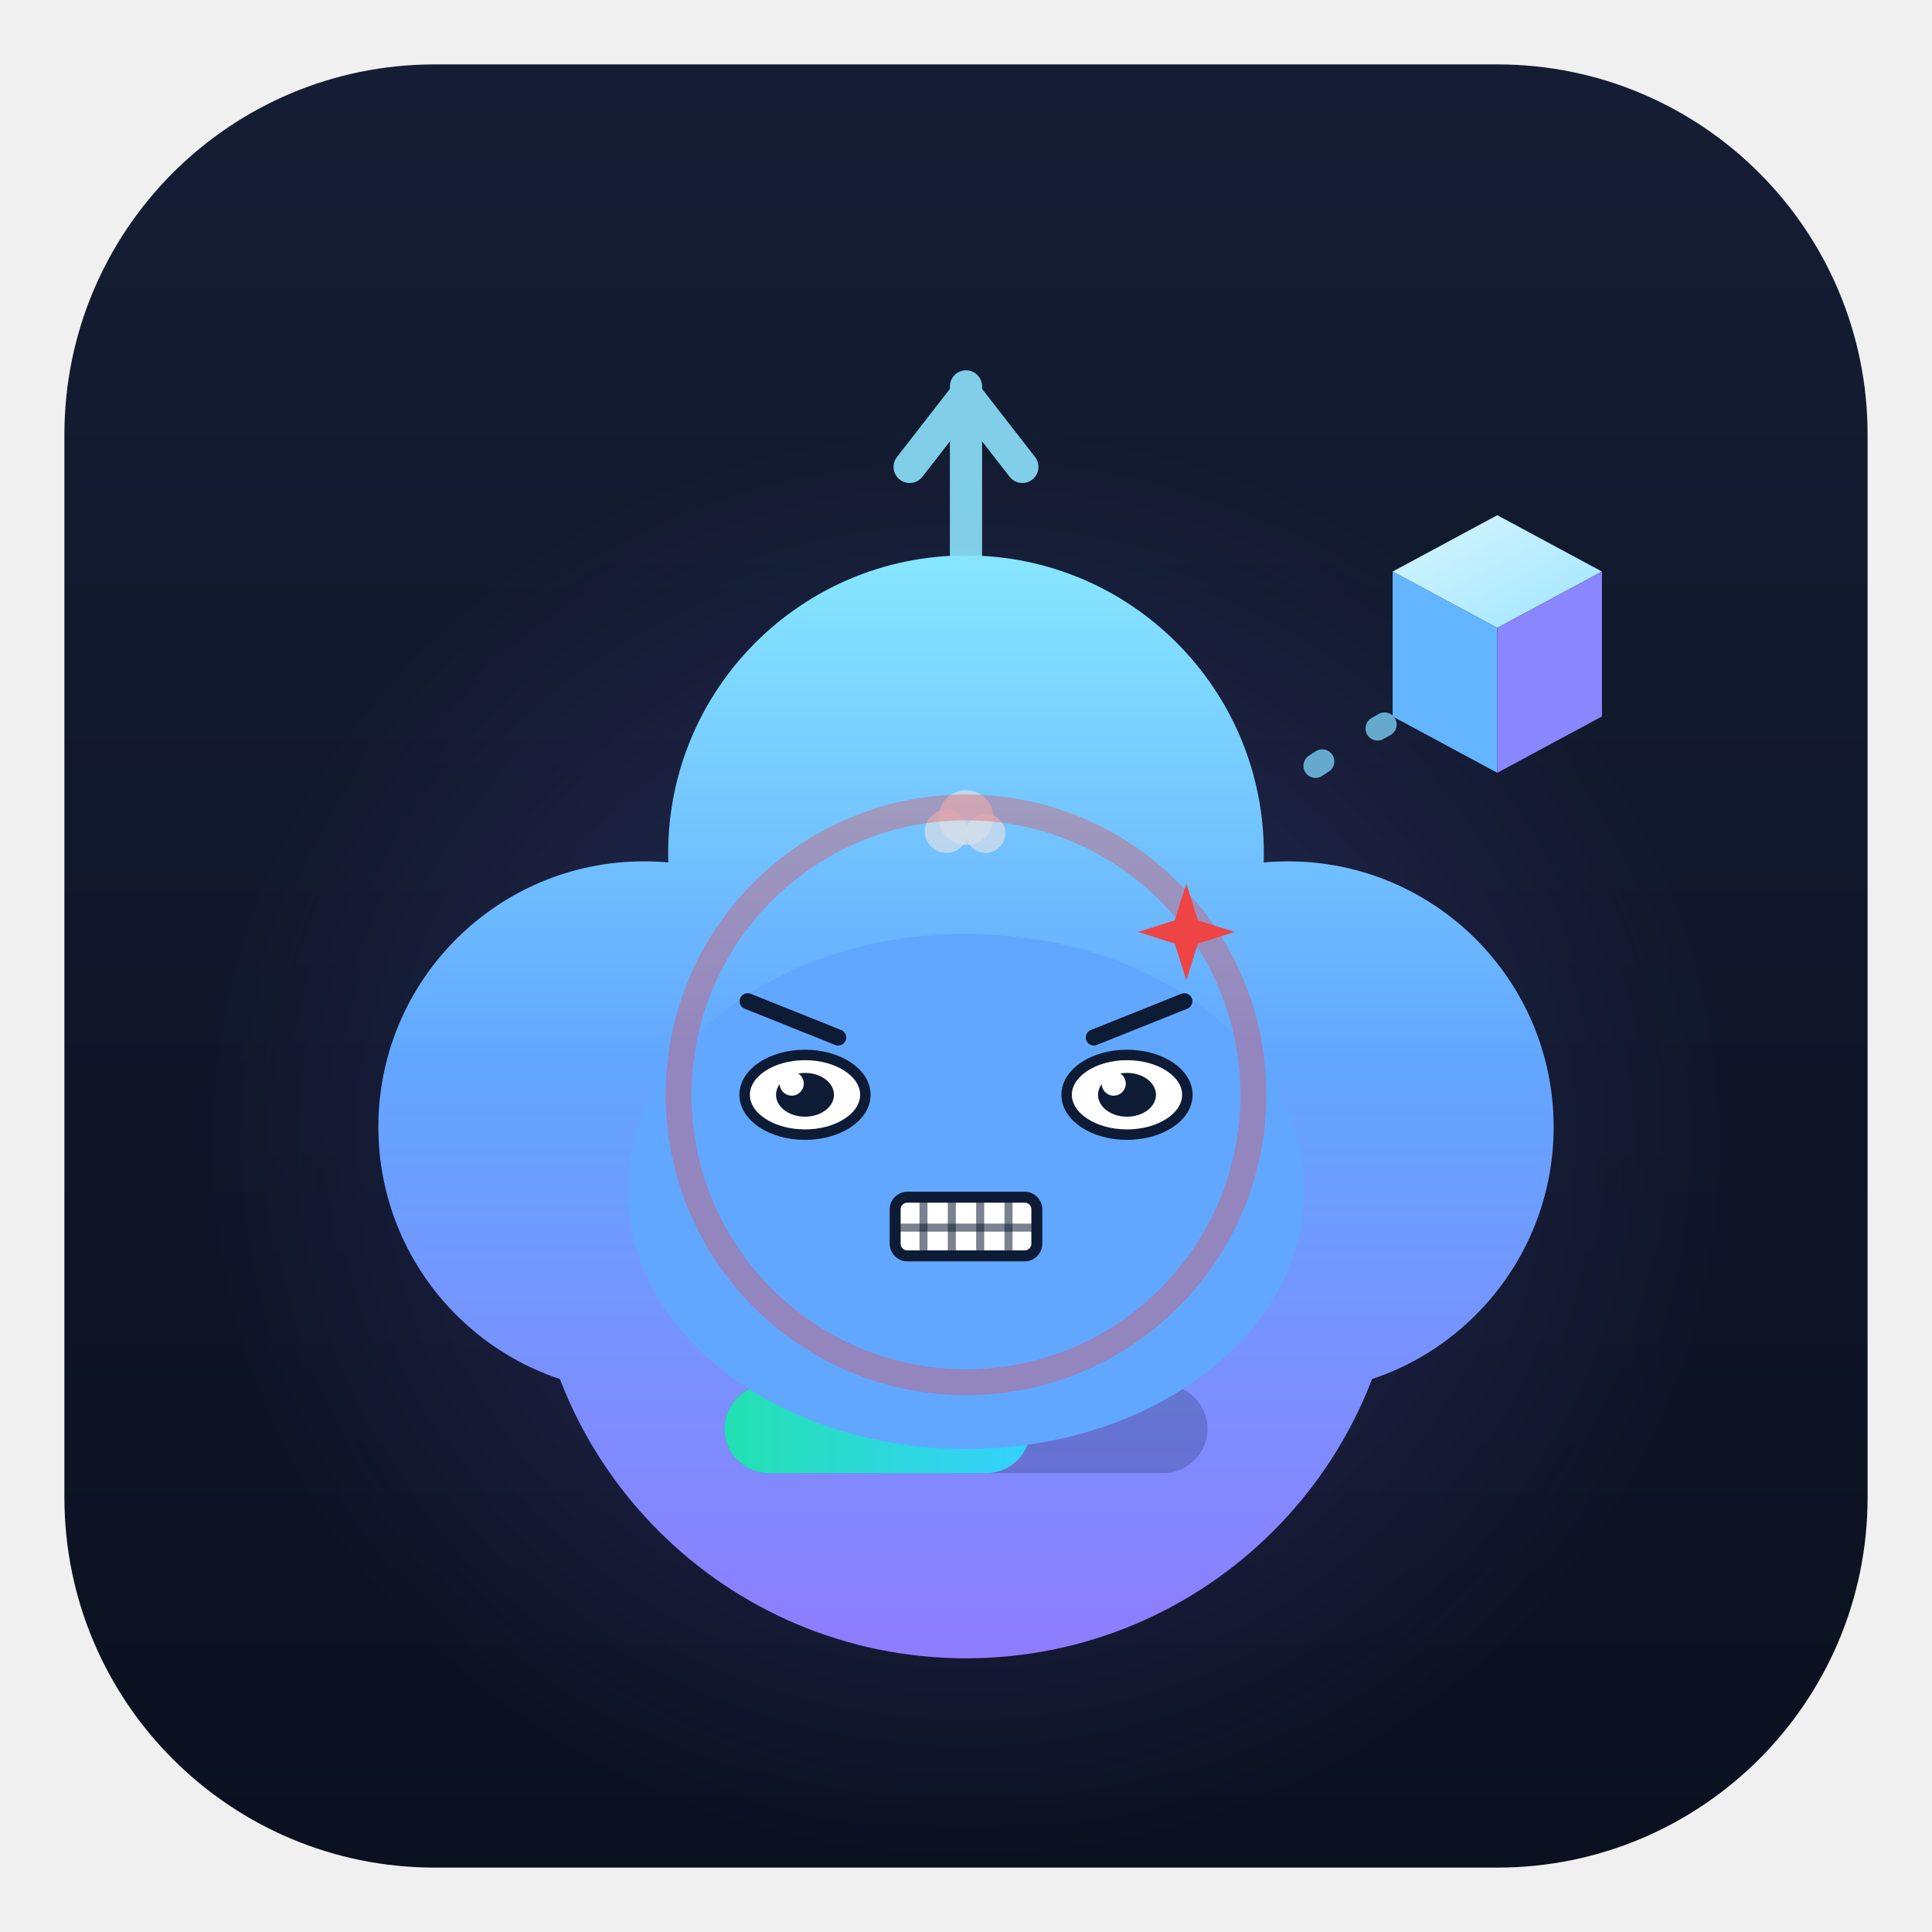
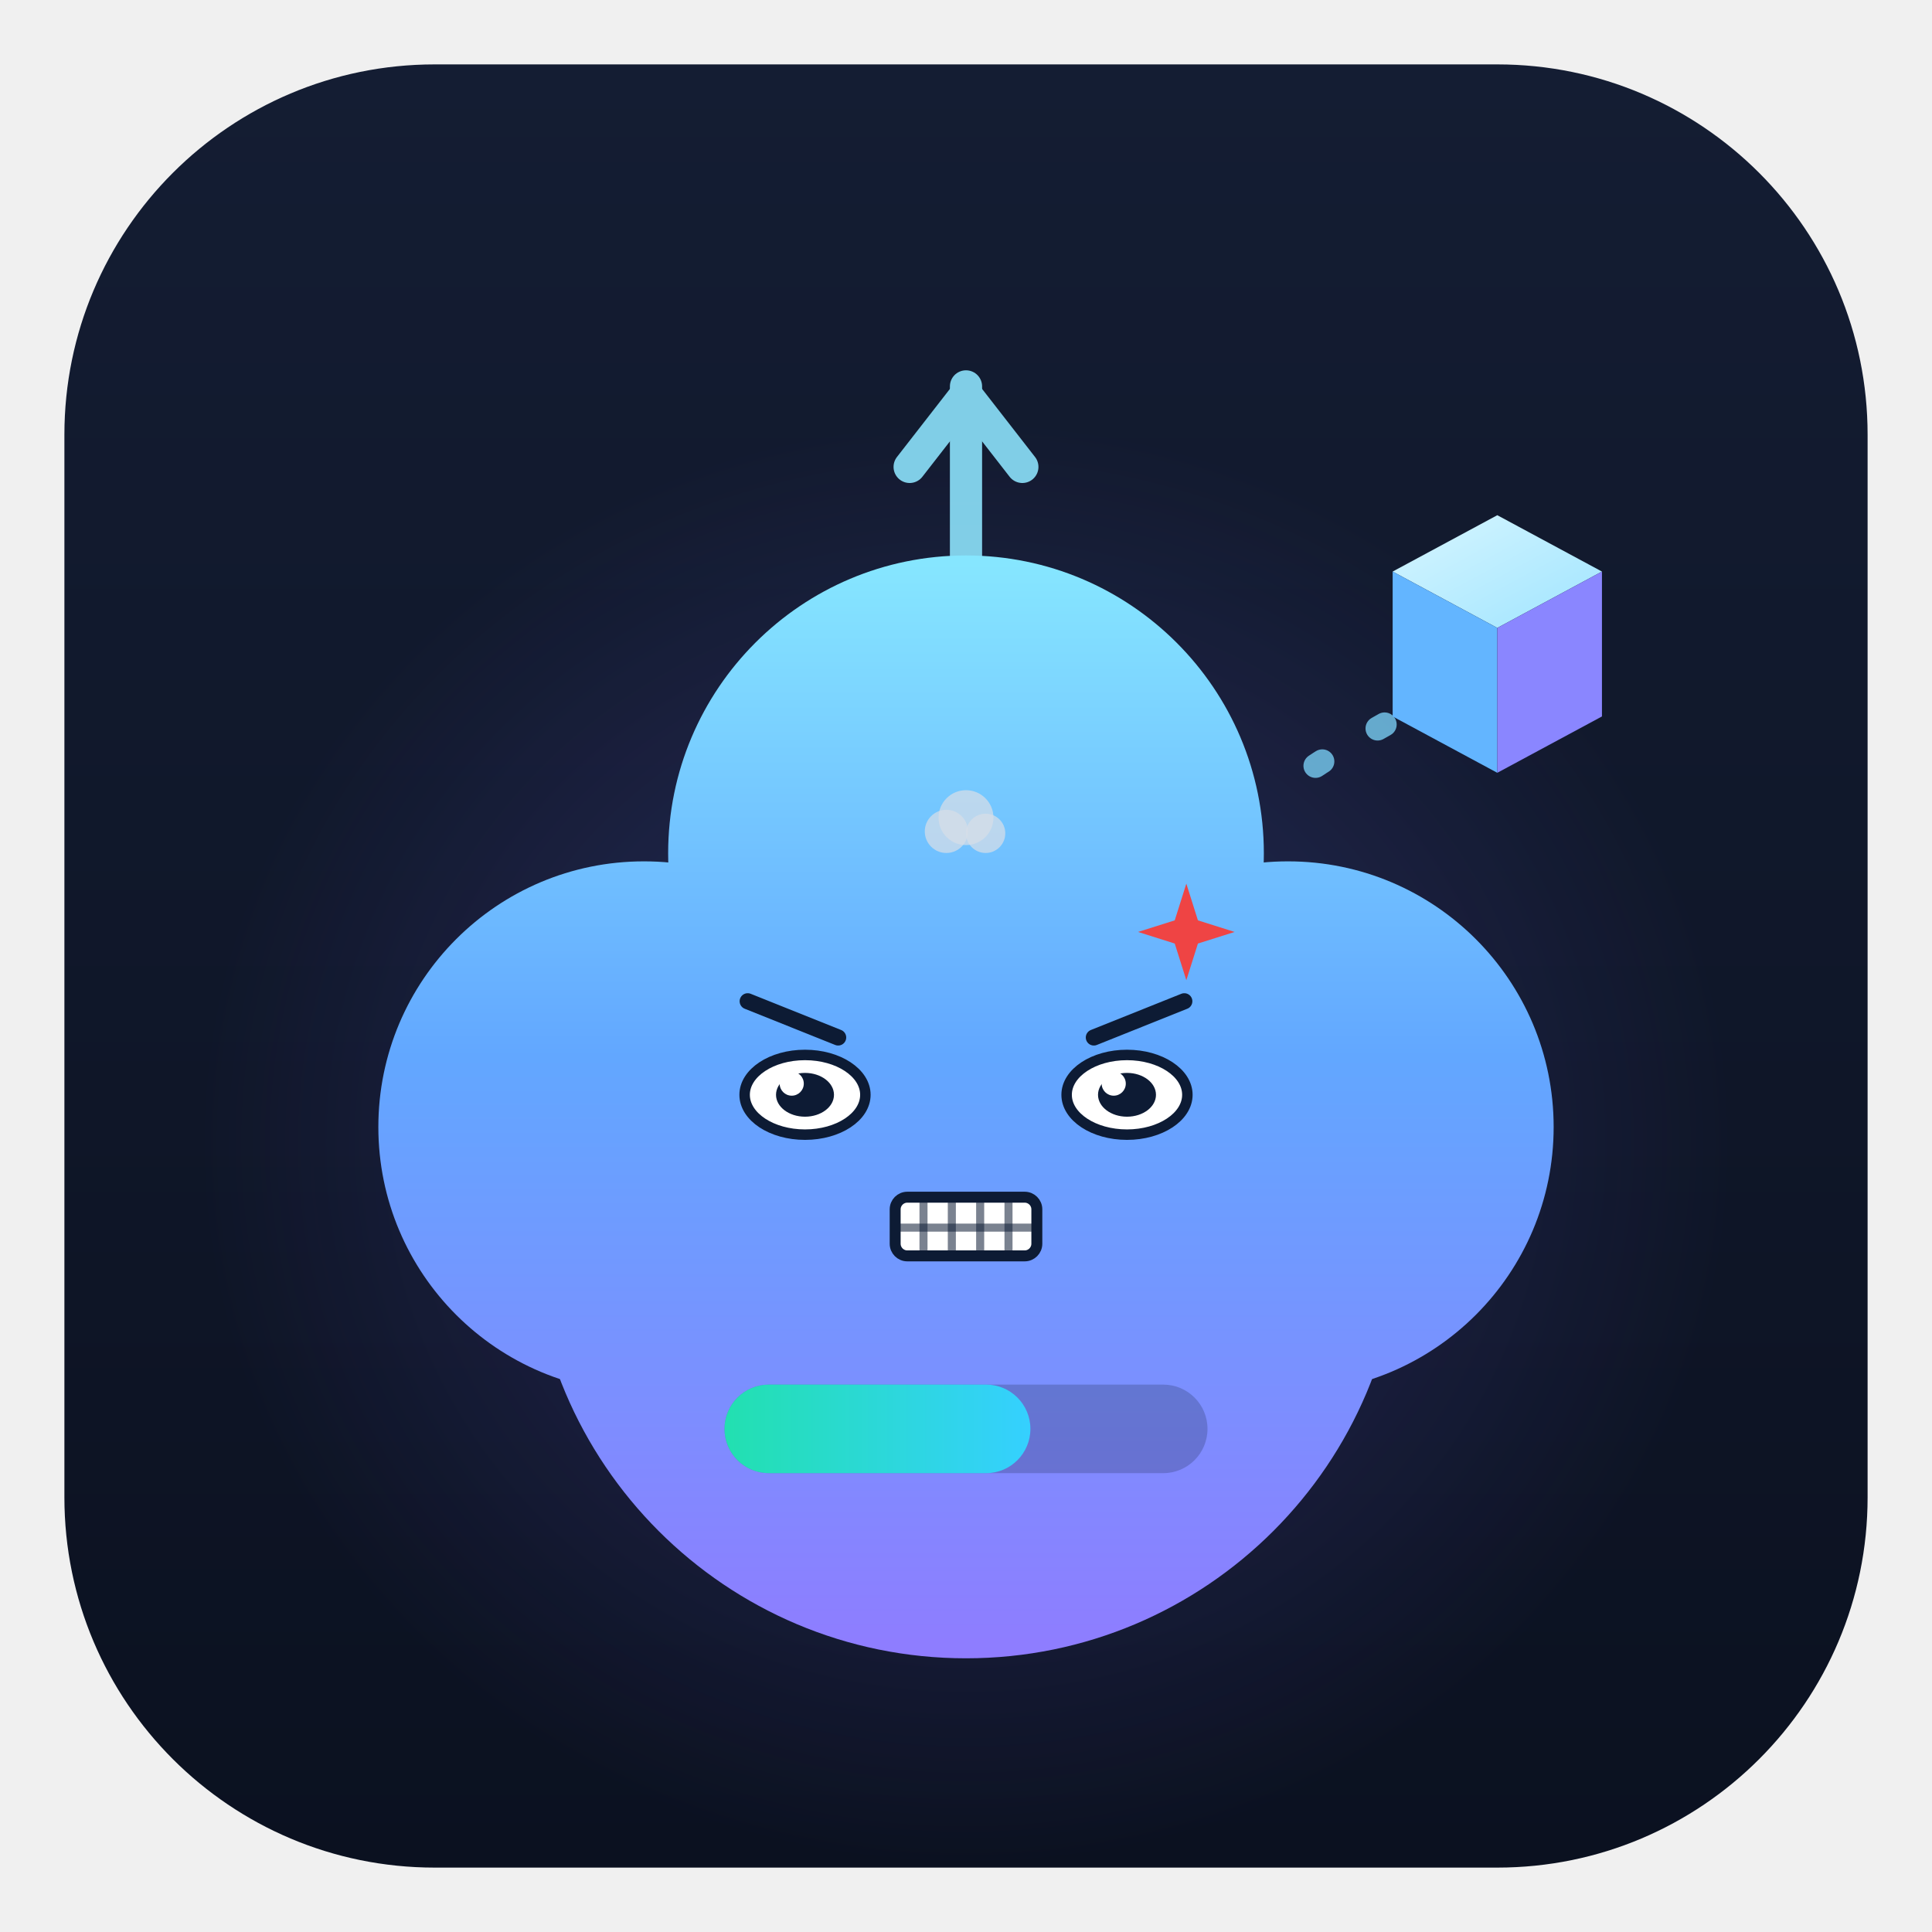
<svg xmlns="http://www.w3.org/2000/svg" viewBox="0 0 240 240" width="240" height="240" role="img" aria-label="以太兽 · 愤怒 Angry">
  <style>
.ex-motion { animation: ex-shake 0.24s ease-in-out infinite; transform-box: fill-box; transform-origin: 50% 50%; }
.ex-anim-tear { animation: ex-tear 1.8s ease-in infinite; transform-box: fill-box; transform-origin: center; }
.ex-anim-sweat { animation: ex-tear 1.5s ease-in infinite; transform-box: fill-box; transform-origin: center; }
.ex-anim-heart { animation: ex-heart 2.2s ease-out infinite; transform-box: fill-box; transform-origin: center; }
.ex-anim-spark { animation: ex-spark 1.9s ease-in-out infinite; transform-box: fill-box; transform-origin: center; }
.ex-anim-rain { animation: ex-rain 1.4s linear infinite; transform-box: fill-box; transform-origin: center; }
.ex-anim-confetti { animation: ex-confetti 2.4s linear infinite; transform-box: fill-box; transform-origin: center; }
.ex-anim-pulse { animation: ex-pulse 1.6s ease-in-out infinite; transform-box: fill-box; transform-origin: center; }
.ex-anim-knock { animation: ex-knock 0.55s ease-in-out infinite; transform-box: fill-box; transform-origin: center; }
.ex-anim-knockline { animation: ex-knockline 0.55s ease-out infinite; transform-box: fill-box; transform-origin: center; }
.ex-anim-palm { animation: ex-palm 0.9s ease-in-out infinite; transform-box: fill-box; transform-origin: center; }
.ex-anim-steam { animation: ex-steam 1.8s ease-out infinite; transform-box: fill-box; transform-origin: center; }
.ex-anim-shock { animation: ex-shock 0.5s ease-in-out infinite; transform-box: fill-box; transform-origin: center; }
.ex-anim-please { animation: ex-please 1.4s ease-in-out infinite; transform-box: fill-box; transform-origin: center; }
.ex-anim-drift { animation: ex-drift 4.5s ease-in-out infinite; transform-box: fill-box; transform-origin: center; }
@keyframes ex-shake { 0%,100% { transform: translateX(0); } 20% { transform: translateX(-4.08px); } 40% { transform: translateX(4.08px); } 60% { transform: translateX(-2.64px); } 80% { transform: translateX(1.68px); } }
@keyframes ex-tear { 0% { transform: translateY(0); opacity: 0; } 18% { opacity: 1; } 100% { transform: translateY(8.25px); opacity: 0; } }
@keyframes ex-heart { 0% { transform: translateY(0) scale(.65); opacity: 0; } 20% { opacity: 1; } 100% { transform: translateY(-13.5px) scale(1.15); opacity: 0; } }
@keyframes ex-spark { 0%,100% { transform: scale(.6) rotate(0deg); opacity: .3; } 50% { transform: scale(1.15) rotate(25deg); opacity: 1; } }
@keyframes ex-rain { 0% { transform: translateY(0); opacity: 0; } 20% { opacity: 1; } 100% { transform: translateY(9px); opacity: 0; } }
@keyframes ex-confetti { 0% { transform: translateY(-4px) rotate(0deg); opacity: 1; } 100% { transform: translateY(14px) rotate(200deg); opacity: 0; } }
@keyframes ex-pulse { 0%,100% { transform: scale(1); opacity: .35; } 50% { transform: scale(1.18); opacity: .7; } }
@keyframes ex-knock { 0%,100% { transform: translateX(3.38px); } 35% { transform: translateX(0); } }
@keyframes ex-knockline { 0%,100% { transform: scaleX(.6); opacity: .35; } 35% { transform: scaleX(1); opacity: 1; } }
@keyframes ex-palm { 0%,100% { transform: translateY(0) rotate(0deg); } 50% { transform: translateY(-1px) rotate(-4deg); } }
@keyframes ex-steam { 0% { transform: translateY(0); opacity: .7; } 100% { transform: translateY(-7px); opacity: 0; } }
@keyframes ex-shock { 0%,100% { transform: scaleX(.7); opacity: .4; } 50% { transform: scaleX(1.25); opacity: 1; } }
@keyframes ex-please { 0%,100% { transform: translateY(0); } 50% { transform: translateY(-1.5px); } }
@keyframes ex-drift { 0%,100% { transform: translateY(0); } 50% { transform: translateY(-1.5px); } }
@media (prefers-reduced-motion: reduce) {
  .ex-motion, [class*="ex-anim-"] { animation: none !important; }
}
</style>
  <g class="ex-motion ex-angry">
    <g class="ex-base">
      <defs>
        <linearGradient id="auBg" x1="0" y1="0" x2="0" y2="1">
          <stop offset="0" stop-color="#141d33" />
          <stop offset="1" stop-color="#0b1120" />
        </linearGradient>
        <radialGradient id="auGlow" cx="0.5" cy="0.5" r="0.5">
          <stop offset="0" stop-color="#4fd1ff" stop-opacity="0.26" />
          <stop offset="0.6" stop-color="#7c6cff" stop-opacity="0.10" />
          <stop offset="1" stop-color="#7c6cff" stop-opacity="0" />
        </radialGradient>
        <linearGradient id="auBody" gradientUnits="userSpaceOnUse" x1="120" y1="70" x2="120" y2="206">
          <stop offset="0" stop-color="#86e6ff" />
          <stop offset="0.45" stop-color="#62a7ff" />
          <stop offset="1" stop-color="#8f7cff" />
        </linearGradient>
        <linearGradient id="auCubeTop" x1="0" y1="0" x2="1" y2="1">
          <stop offset="0" stop-color="#d7f6ff" />
          <stop offset="1" stop-color="#9fe4ff" />
        </linearGradient>
        <linearGradient id="auBar" x1="0" y1="0" x2="1" y2="0">
          <stop offset="0" stop-color="#22e0b0" />
          <stop offset="1" stop-color="#35d0ff" />
        </linearGradient>
      </defs>
      <rect x="8" y="8" width="224" height="224" rx="46" fill="url(#auBg)" />
      <ellipse cx="120" cy="142" rx="96" ry="90" fill="url(#auGlow)" />
      <g stroke="#8fe6ff" stroke-width="4" stroke-linecap="round" fill="none" opacity="0.88">
        <path d="M120 70 V48" />
        <path d="M113 58 L120 49 L127 58" stroke-linejoin="round" />
      </g>
      <g fill="url(#auBody)">
        <circle cx="120" cy="152" r="54" />
        <circle cx="80" cy="140" r="33" />
        <circle cx="160" cy="140" r="33" />
        <circle cx="120" cy="106" r="37" />
      </g>
      <g fill="#0d1b34">
-         <ellipse cx="100" cy="136" rx="7.5" ry="9.5" />
-         <ellipse cx="140" cy="136" rx="7.5" ry="9.5" />
-       </g>
+     
+     
+   </g>
      <g fill="#ffffff" opacity="0.92">
-         <circle cx="97" cy="131.5" r="2.6" />
-         <circle cx="137" cy="131.5" r="2.6" />
-       </g>
-       <path d="M111 153 q 9 9 18 0" fill="none" stroke="#0d1b34" stroke-width="3.4" stroke-linecap="round" />
+     
+     
+   </g>
      <rect x="90" y="172" width="60" height="11" rx="5.5" fill="#0d1b34" opacity="0.22" />
      <rect x="90" y="172" width="38" height="11" rx="5.5" fill="url(#auBar)">
    
  </rect>
      <path d="M172 90 q -9 5 -14 9" fill="none" stroke="#7fd8ff" stroke-width="3" stroke-linecap="round" stroke-dasharray="1 8" opacity="0.75" />
      <g>
        <path d="M186 64 L199 71 L186 78 L173 71 Z" fill="url(#auCubeTop)" />
        <path d="M173 71 L186 78 L186 96 L173 89 Z" fill="#63b5ff" />
        <path d="M186 78 L199 71 L199 89 L186 96 Z" fill="#8a86ff" />
      </g>
    </g>
    <g class="ex-face">
-       <ellipse cx="120" cy="148" rx="42" ry="32" fill="#62A7FF" />
      <path d="M 92.88,124.38 L 104.12,128.88" stroke="#0D1B34" stroke-width="2" stroke-linecap="round" />
      <path d="M 147.12,124.38 L 135.88,128.88" stroke="#0D1B34" stroke-width="2" stroke-linecap="round" />
      <ellipse cx="100" cy="136" rx="7.5" ry="4.95" fill="#FFFFFF" stroke="#0D1B34" stroke-width="1.3" />
      <ellipse cx="100" cy="136" rx="3.6" ry="2.72" fill="#0D1B34" />
      <circle cx="98.35" cy="134.61" r="1.5" fill="#FFFFFF" />
      <ellipse cx="140" cy="136" rx="7.5" ry="4.95" fill="#FFFFFF" stroke="#0D1B34" stroke-width="1.3" />
      <ellipse cx="140" cy="136" rx="3.6" ry="2.72" fill="#0D1B34" />
      <circle cx="138.35" cy="134.61" r="1.5" fill="#FFFFFF" />
      <rect x="111.2" y="148.72" width="17.6" height="7.29" rx="1.51" fill="#FFFFFF" stroke="#0D1B34" stroke-width="1.36" />
      <path d="M 114.72,148.72 L 114.72,156.01" stroke="#0D1B34" stroke-width="1" opacity=".55" />
      <path d="M 118.24,148.72 L 118.24,156.01" stroke="#0D1B34" stroke-width="1" opacity=".55" />
      <path d="M 121.76,148.72 L 121.76,156.01" stroke="#0D1B34" stroke-width="1" opacity=".55" />
      <path d="M 125.28,148.72 L 125.28,156.01" stroke="#0D1B34" stroke-width="1" opacity=".55" />
      <path d="M 111.2,152.5 L 128.8,152.5" stroke="#0D1B34" stroke-width="1" opacity=".55" />
      <g class="ex-anim-pulse">
        <path d="M 147.37,109.77 L 148.81,114.33 L 153.37,115.77 L 148.81,117.21 L 147.37,121.77 L 145.93,117.21 L 141.37,115.77 L 145.93,114.33 Z" fill="#EF4444" />
      </g>
      <g transform="translate(117.56 103.28)">
        <circle class="ex-anim-steam" style="animation-delay:0.0s" r="2.68" fill="#D7DEE8" opacity=".72" />
      </g>
      <g transform="translate(120 101.57)">
        <circle class="ex-anim-steam" style="animation-delay:0.28s" r="3.41" fill="#D7DEE8" opacity=".72" />
      </g>
      <g transform="translate(122.44 103.52)">
        <circle class="ex-anim-steam" style="animation-delay:0.56s" r="2.44" fill="#D7DEE8" opacity=".72" />
      </g>
-       <circle class="ex-anim-pulse" cx="120" cy="136" r="35.7" fill="none" stroke="#EF4444" stroke-width="3.21" opacity=".35" />
    </g>
  </g>
</svg>
